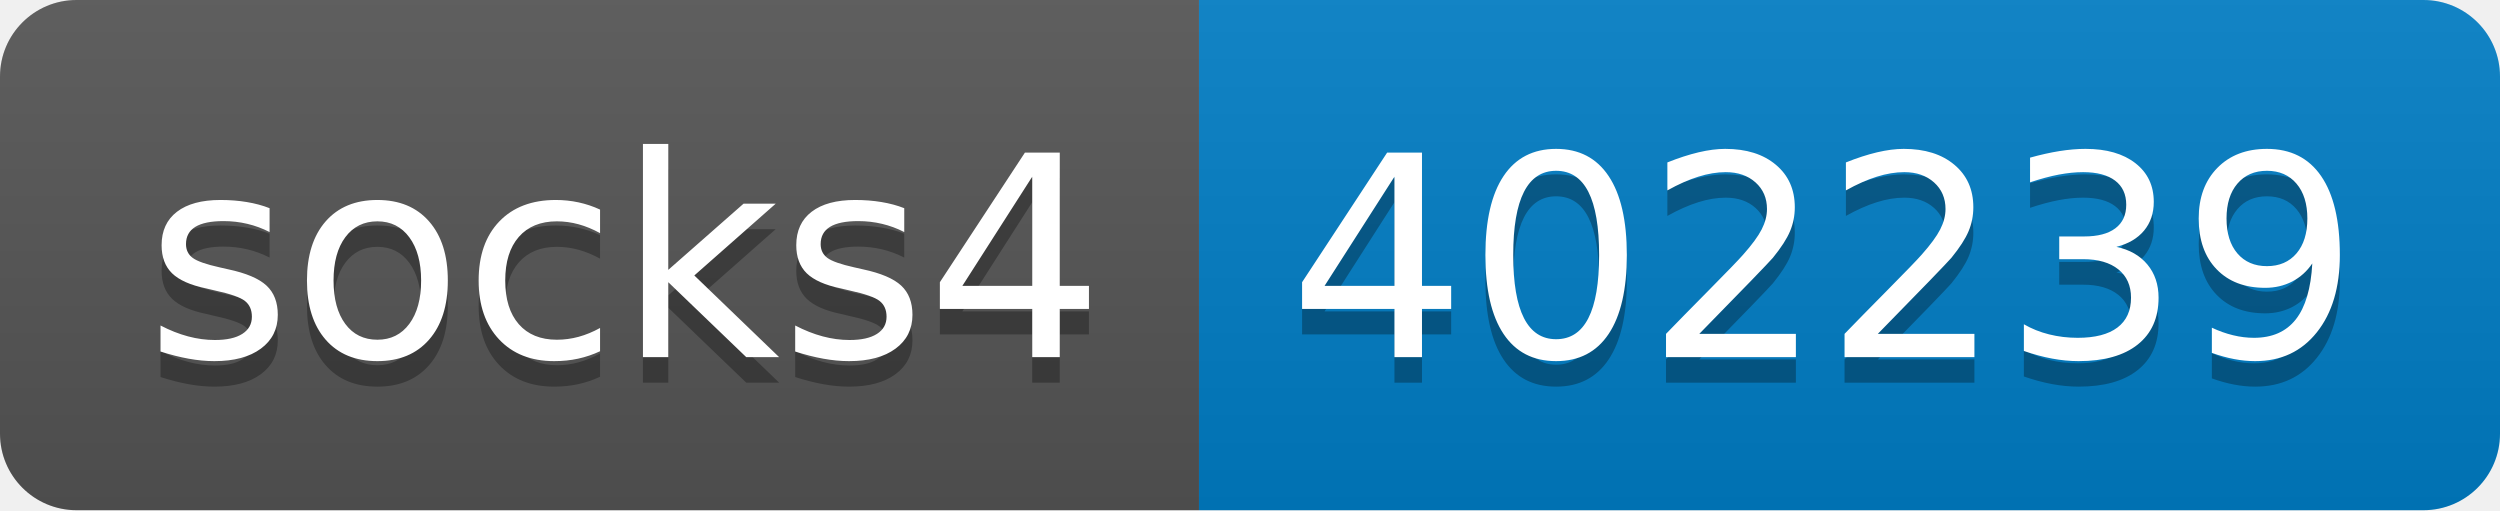
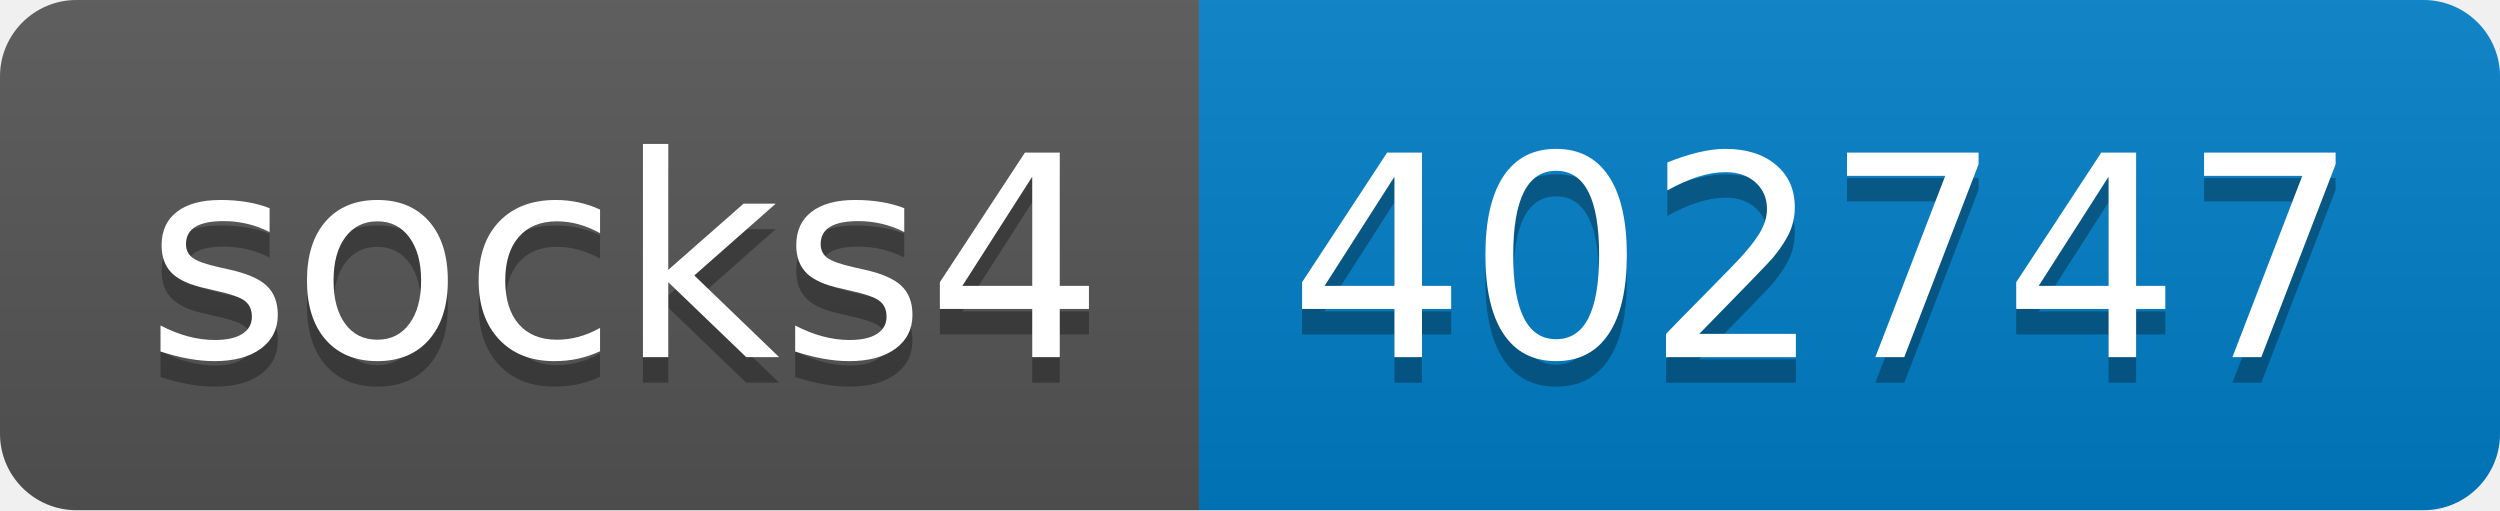
- <svg xmlns="http://www.w3.org/2000/svg" width="98" height="20" role="img" aria-label="socks4: 402239">
+ <svg xmlns="http://www.w3.org/2000/svg" width="98" height="20" role="img" aria-label="socks4: 402747">
  <linearGradient id="s" x2="0" y2="100%">
    <stop offset="0" stop-color="#bbb" stop-opacity=".1" />
    <stop offset="1" stop-opacity=".1" />
  </linearGradient>
  <clipPath id="r">
    <rect width="98" height="20" rx="3" fill="#fff" />
  </clipPath>
  <g clip-path="url(#r)">
    <rect width="47" height="20" fill="#555" />
    <rect x="47" width="51" height="20" fill="#007ec6" />
    <rect width="98" height="20" fill="url(#s)" />
  </g>
  <g fill="#fff" text-anchor="middle" font-family="Verdana,Geneva,DejaVu Sans,sans-serif" text-rendering="geometricPrecision" font-size="110">
    <text aria-hidden="true" x="245" y="150" fill="#010101" fill-opacity=".3" transform="scale(.1)" textLength="370">socks4</text>
    <text x="245" y="140" transform="scale(.1)" fill="#fff" textLength="370">socks4</text>
-     <text aria-hidden="true" x="715" y="150" fill="#010101" fill-opacity=".3" transform="scale(.1)" textLength="410">402239</text>
-     <text x="715" y="140" transform="scale(.1)" fill="#fff" textLength="410">402239</text>
+     <text aria-hidden="true" x="715" y="150" fill="#010101" fill-opacity=".3" transform="scale(.1)" textLength="410">402747</text>
+     <text x="715" y="140" transform="scale(.1)" fill="#fff" textLength="410">402747</text>
  </g>
</svg>
